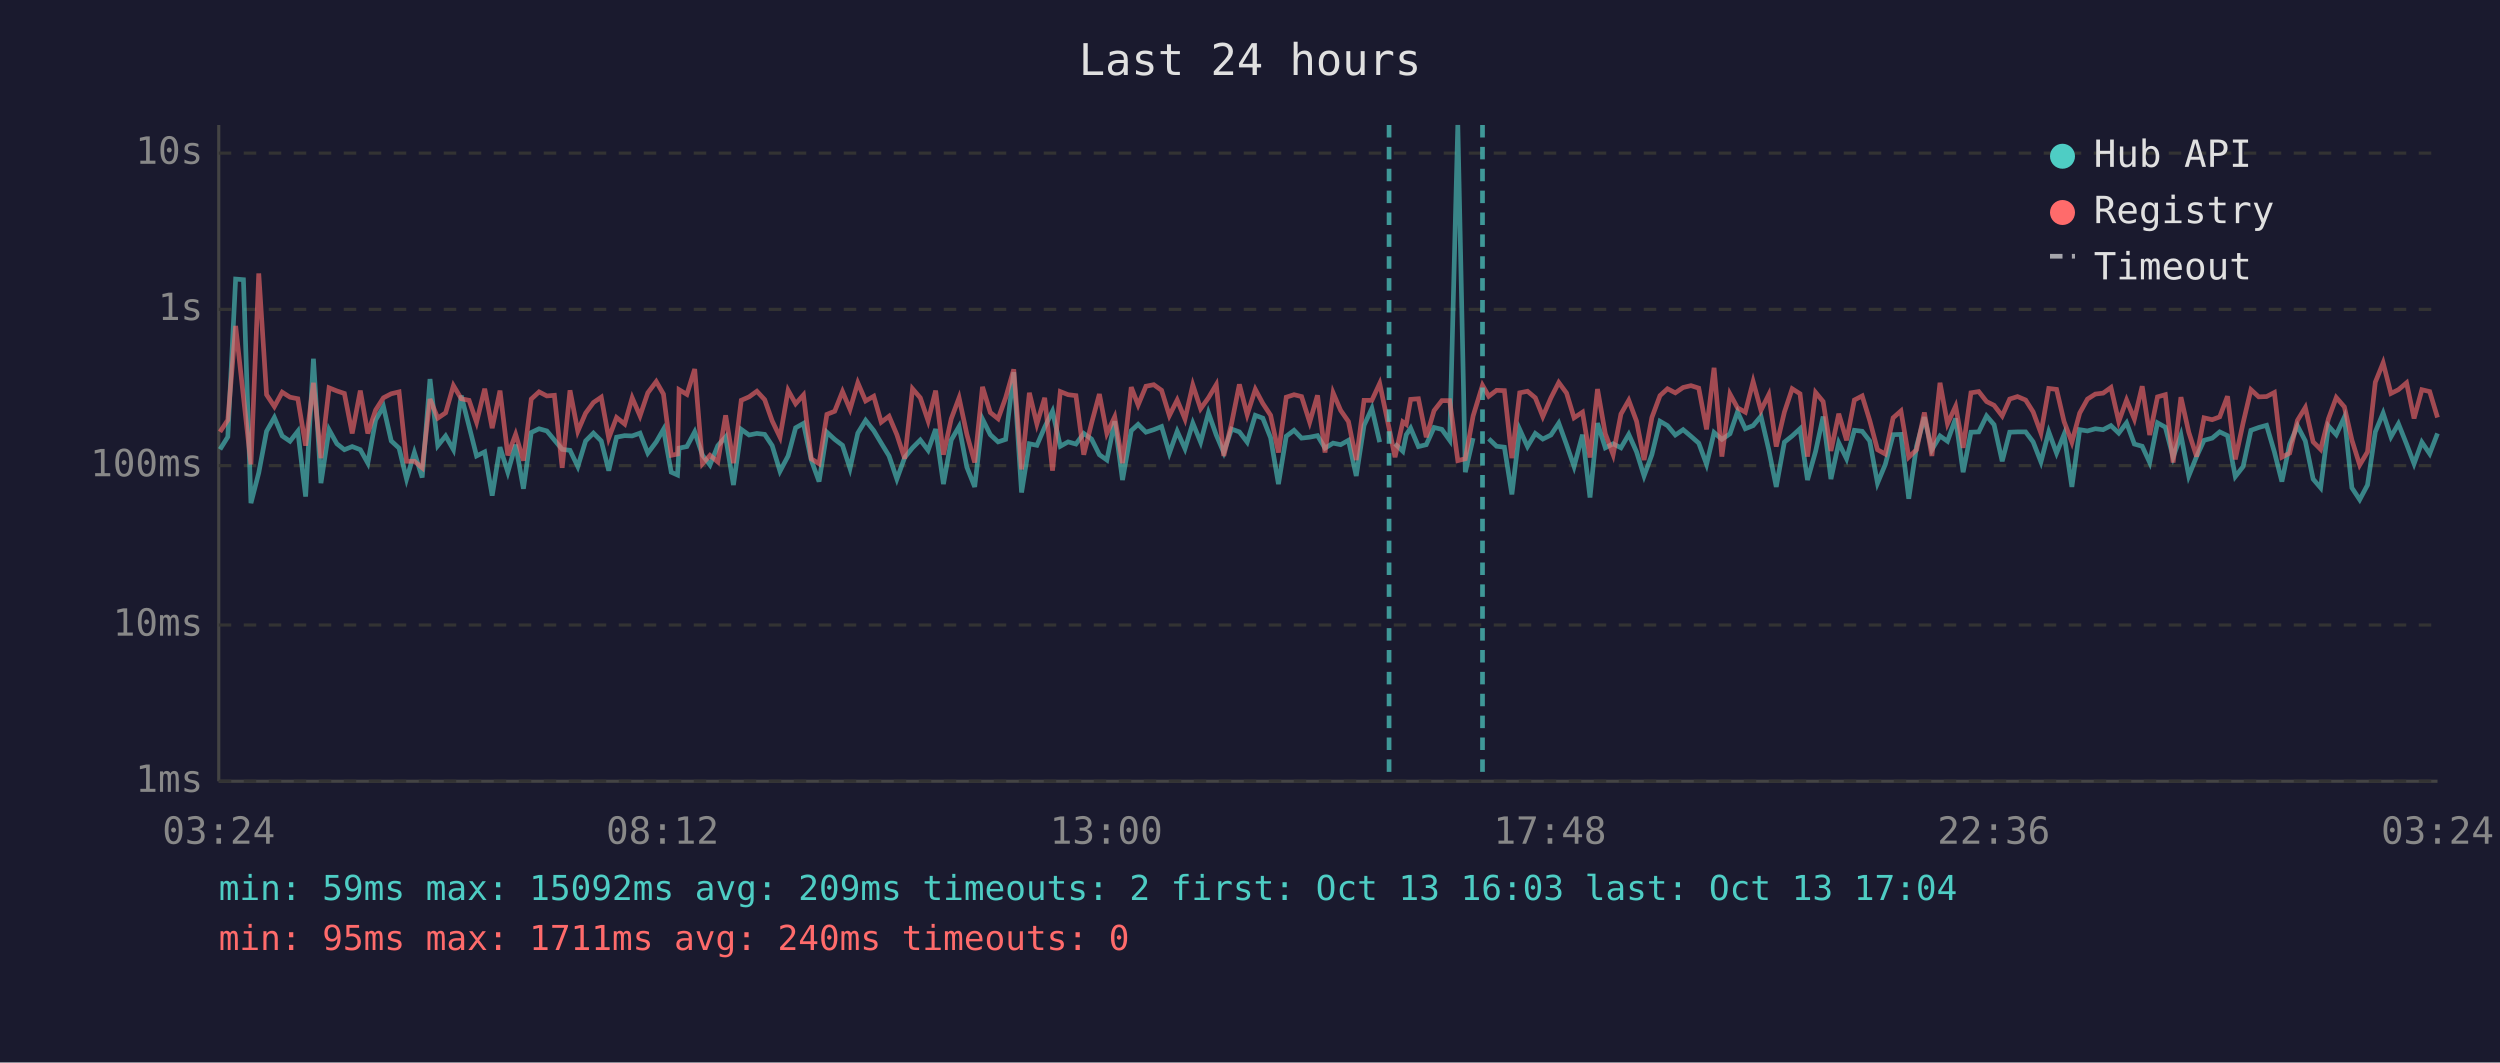
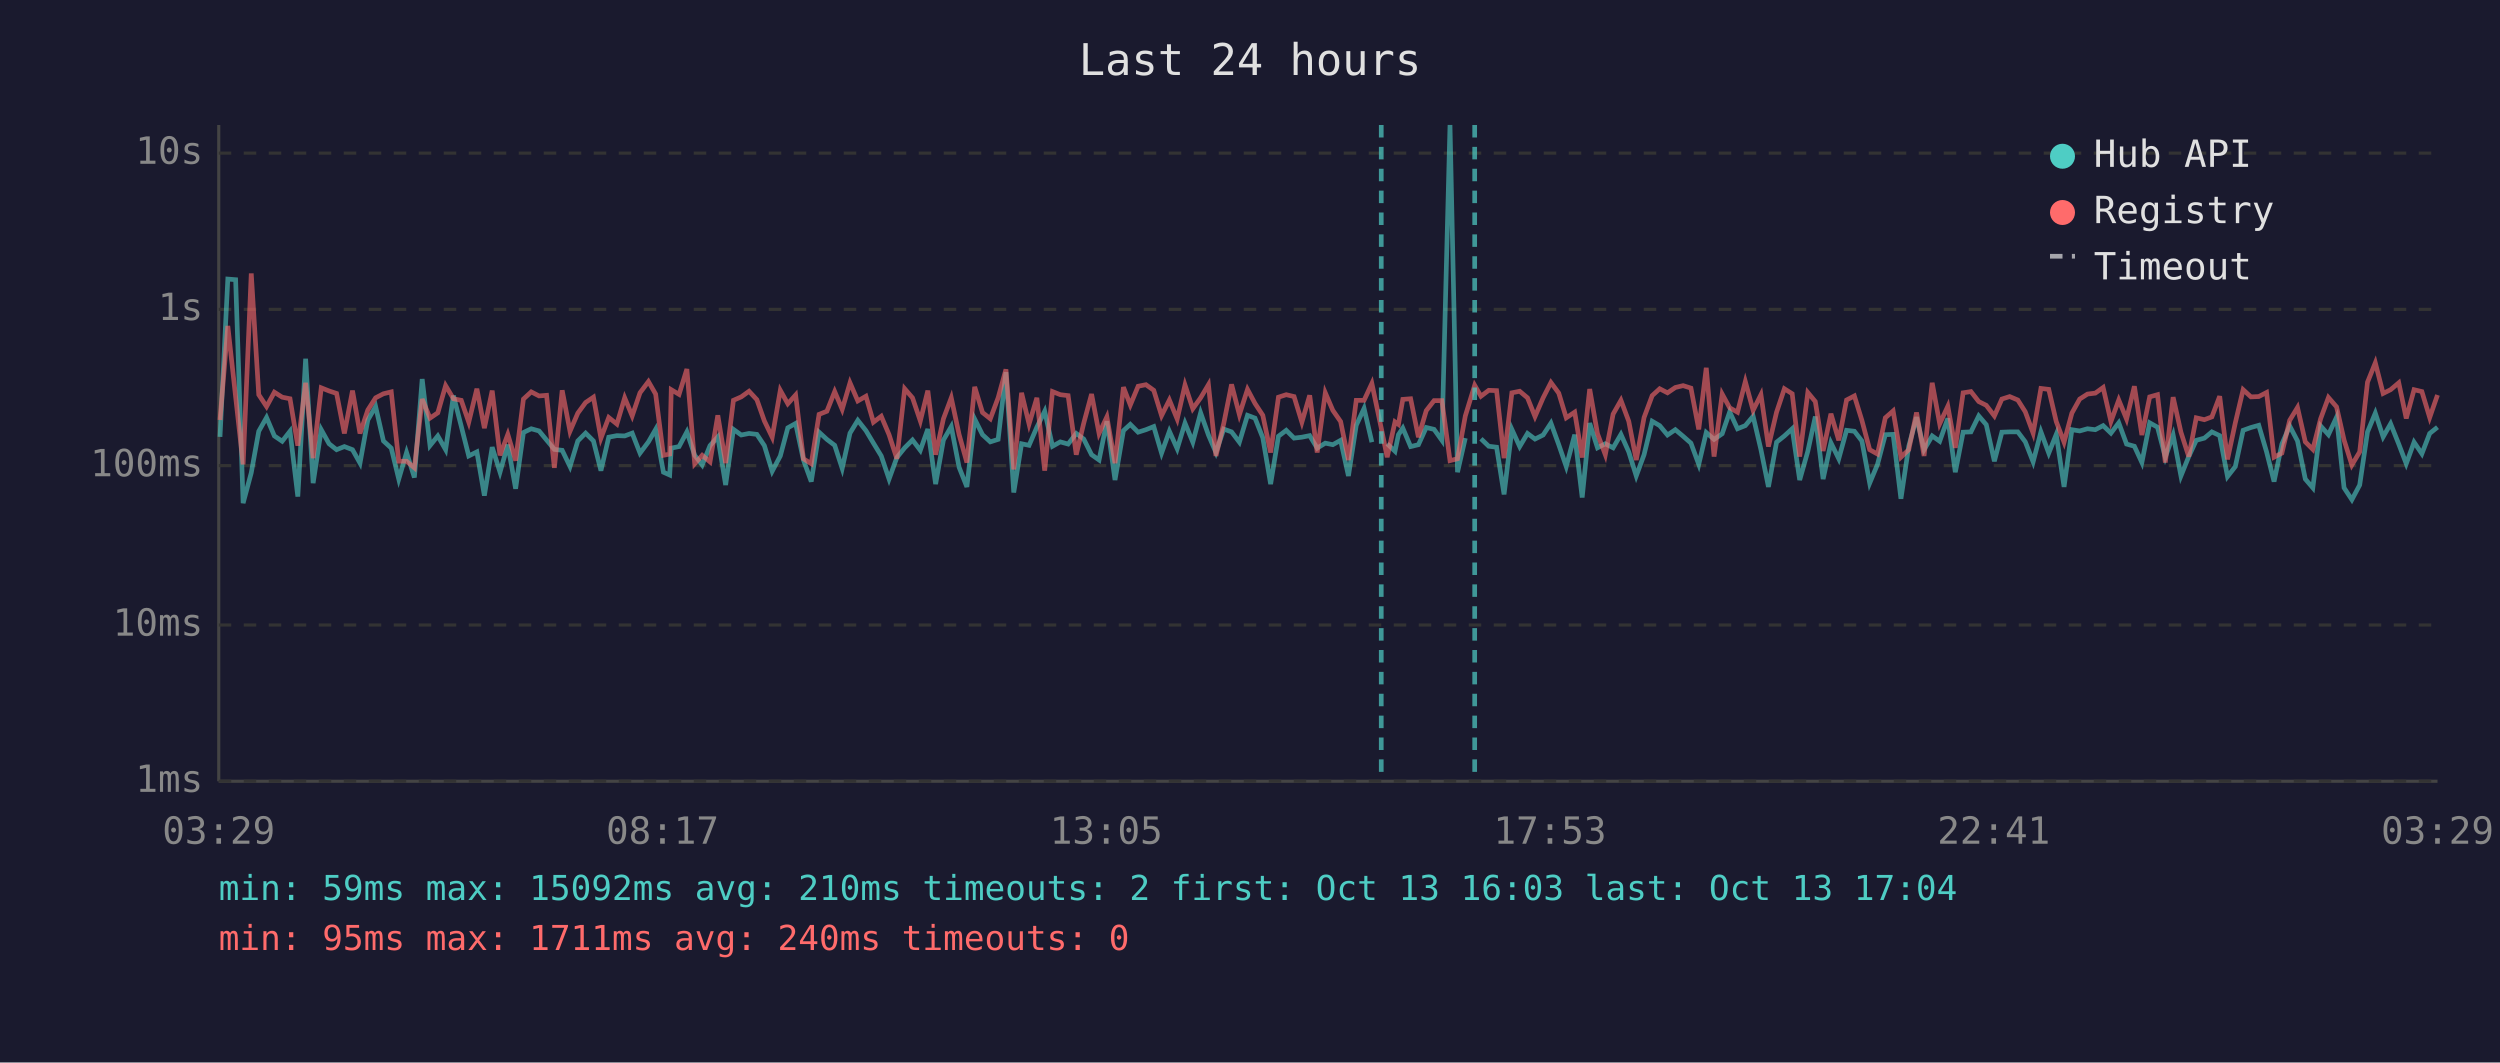
<svg xmlns="http://www.w3.org/2000/svg" viewBox="0 0 800 340" font-family="monospace" font-size="12">
  <rect width="800" height="340" fill="#1a1a2e" />
  <text x="400" y="24" fill="#e0e0e0" font-size="14" text-anchor="middle">Last 24 hours</text>
  <line x1="70" y1="40" x2="70" y2="250" stroke="#444" stroke-width="1" />
  <line x1="70" y1="250" x2="780" y2="250" stroke="#444" stroke-width="1" />
  <line x1="70" y1="250" x2="780" y2="250" stroke="#333" stroke-width="1" stroke-dasharray="4" />
  <text x="65" y="250" fill="#888" text-anchor="end" dominant-baseline="middle">1ms</text>
  <line x1="70" y1="200" x2="780" y2="200" stroke="#333" stroke-width="1" stroke-dasharray="4" />
  <text x="65" y="200" fill="#888" text-anchor="end" dominant-baseline="middle">10ms</text>
  <line x1="70" y1="149" x2="780" y2="149" stroke="#333" stroke-width="1" stroke-dasharray="4" />
  <text x="65" y="149" fill="#888" text-anchor="end" dominant-baseline="middle">100ms</text>
  <line x1="70" y1="99" x2="780" y2="99" stroke="#333" stroke-width="1" stroke-dasharray="4" />
  <text x="65" y="99" fill="#888" text-anchor="end" dominant-baseline="middle">1s</text>
  <line x1="70" y1="49" x2="780" y2="49" stroke="#333" stroke-width="1" stroke-dasharray="4" />
  <text x="65" y="49" fill="#888" text-anchor="end" dominant-baseline="middle">10s</text>
-   <text x="70" y="270" fill="#888" text-anchor="middle">03:24</text>
-   <text x="212" y="270" fill="#888" text-anchor="middle">08:12</text>
-   <text x="354" y="270" fill="#888" text-anchor="middle">13:00</text>
-   <text x="496" y="270" fill="#888" text-anchor="middle">17:48</text>
-   <text x="638" y="270" fill="#888" text-anchor="middle">22:36</text>
-   <text x="780" y="270" fill="#888" text-anchor="middle">03:24</text>
-   <polyline points="70.4,143.8 72.9,139.8 75.4,89.3 77.9,89.5 80.3,161.0 82.8,151.3 85.3,138.0 87.8,133.6 90.3,139.5 92.8,141.2 95.3,138.0 97.8,158.9 100.3,114.8 102.7,154.6 105.3,137.5 107.8,142.0 110.2,143.9 112.7,142.9 115.3,143.9 117.7,148.2 120.2,134.4 122.7,130.1 125.2,141.1 127.7,143.4 130.1,153.3 132.6,144.8 135.1,152.8 137.6,121.3 140.1,142.6 142.6,139.5 145.1,143.9 147.6,126.6 150.1,136.4 152.5,145.9 155.1,144.6 157.5,158.6 160.0,143.1 162.5,151.1 165.0,142.3 167.5,156.4 170.0,138.4 172.5,137.2 175.0,137.9 177.4,140.8 179.9,143.8 182.4,144.1 184.9,149.3 187.4,141.1 189.9,138.6 192.4,141.1 194.8,150.6 197.3,139.9 199.9,139.4 202.3,139.5 204.8,138.6 207.3,145.0 210.0,141.4 212.3,137.4 214.8,151.1 216.8,152.0 217.3,143.4 219.8,142.9 222.3,138.2 224.8,145.7 227.2,148.8 229.7,142.6 232.2,139.8 234.7,155.2 237.2,137.4 239.7,139.2 242.2,138.7 244.7,139.0 247.1,142.6 249.6,150.8 252.2,145.9 254.6,136.9 257.1,135.5 259.6,147.2 262.1,154.1 264.6,138.3 267.1,140.6 269.6,142.5 272.0,149.9 274.5,138.6 277.0,134.5 279.6,137.8 282.0,141.8 284.5,145.9 287.0,153.3 289.5,146.4 292.0,143.3 294.5,140.8 297.0,144.1 299.4,137.3 301.9,154.9 304.4,140.8 306.9,136.5 309.4,149.5 311.9,155.8 314.4,134.1 316.9,139.1 319.4,141.4 321.8,140.6 324.4,119.1 326.9,157.6 329.4,142.0 331.8,142.5 334.3,136.7 336.8,131.6 339.3,142.8 341.8,141.4 344.3,142.1 346.8,138.7 349.3,140.5 351.8,145.5 354.2,147.2 356.7,134.8 359.2,153.6 362.0,137.8 364.2,135.8 366.7,138.3 369.2,137.5 371.7,136.5 374.2,145.0 376.7,138.0 379.2,143.6 381.7,135.4 384.2,141.5 386.7,132.1 389.2,139.2 391.6,144.8 394.1,137.3 396.6,138.2 399.1,141.5 401.7,132.9 404.1,133.8 406.6,140.1 409.1,154.9 411.6,139.6 414.1,137.7 416.5,140.2 419.1,139.9 421.6,139.4 424.0,143.4 426.6,141.8 429.0,142.3 431.5,140.9 434.0,152.3 436.5,136.1 439.0,130.7 441.5,141.5" fill="none" stroke="#4ecdc4" stroke-width="1.5" opacity="0.6" />
-   <polyline points="446.4,142.0 448.9,144.4 450.0,139.1 451.4,137.0 453.9,142.9 456.4,142.3 458.9,136.8 461.4,137.4 463.9,140.9 466.5,40.0 468.9,151.1 471.4,140.2" fill="none" stroke="#4ecdc4" stroke-width="1.5" opacity="0.6" />
-   <polyline points="476.4,140.4 478.9,142.8 481.4,143.1 483.8,158.2 486.3,137.4 488.8,142.9 491.3,138.7 493.7,140.5 496.3,139.2 498.8,135.4 501.3,142.3 503.7,149.3 506.4,139.1 508.8,159.2 511.2,135.4 513.7,143.3 516.2,142.0 518.7,143.3 521.2,139.0 523.7,144.6 526.1,152.3 528.6,145.5 531.2,134.8 533.6,136.2 536.1,139.2 538.6,137.5 541.1,139.6 543.6,141.8 546.1,148.6 548.5,138.4 551.0,140.6 553.6,138.8 556.0,131.8 558.5,137.2 561.0,136.2 563.5,133.2 566.0,143.9 568.4,155.8 571.0,141.5 573.5,139.5 576.0,137.2 578.4,153.6 581.0,144.4 583.4,133.3 585.9,153.3 588.4,141.7 590.9,146.8 593.4,137.7 595.9,138.0 598.3,141.1 600.8,154.6 603.3,148.6 605.8,139.1 608.3,139.0 610.8,159.6 613.3,142.8 615.8,133.5 618.2,143.9 620.8,139.5 623.2,141.2 625.8,133.9 628.2,151.1 630.7,138.3 633.2,138.2 635.7,133.1 638.1,135.9 640.7,147.6 643.1,138.3 645.6,138.2 648.2,138.2 650.6,141.4 653.1,147.8 655.6,138.2 658.1,145.0 660.5,139.0 663.0,155.8 665.5,137.5 668.0,137.9 670.5,137.2 673.0,137.5 675.5,136.2 678.0,138.6 680.5,135.3 683.0,142.1 685.5,142.8 687.9,148.0 690.4,135.3 692.9,136.7 695.4,146.3 697.9,139.2 700.4,152.3 702.9,146.1 705.3,140.9 707.9,140.2 710.3,138.2 712.8,139.4 715.3,152.5 717.8,149.3 720.3,137.7 722.8,136.8 725.3,136.1 727.8,144.6 730.2,154.1 732.7,142.1 735.2,136.3 737.7,141.1 740.2,153.3 742.6,156.1 745.1,136.3 747.6,139.1 750.2,133.5 752.6,156.1 755.1,159.9 757.6,155.2 760.1,138.2 762.6,132.2 765.1,139.8 767.5,135.6 770.1,142.1 772.5,148.4 775.0,141.5 777.5,145.2 780.0,138.7" fill="none" stroke="#4ecdc4" stroke-width="1.5" opacity="0.6" />
-   <polyline points="70.4,138.2 72.9,134.4 75.4,104.3 77.9,127.0 80.3,148.6 82.8,87.5 85.3,126.3 87.8,130.1 90.3,125.5 92.8,127.1 95.3,127.6 97.8,142.6 100.3,122.5 102.7,146.6 105.3,124.1 107.8,125.1 110.2,125.9 112.7,138.7 115.3,125.0 117.7,138.7 120.2,131.2 122.7,127.3 125.2,126.0 127.7,125.4 130.1,147.6 132.6,147.6 135.1,149.7 137.6,127.7 140.1,133.8 142.6,132.1 145.1,123.4 147.6,127.6 150.1,128.1 152.5,135.1 155.1,124.4 157.5,137.0 160.0,125.0 162.5,145.7 165.0,139.0 167.5,147.4 170.0,127.7 172.5,125.4 175.0,126.7 177.4,126.5 179.9,149.7 182.4,124.9 184.9,138.0 187.4,132.2 189.9,128.8 192.4,127.1 194.8,140.2 197.3,133.6 199.9,135.7 202.3,127.3 204.8,133.1 207.3,125.7 210.0,122.1 212.3,126.1 214.8,145.7 216.8,145.3 217.3,124.7 219.8,126.2 222.3,118.1 224.8,148.4 227.2,145.7 229.7,147.8 232.2,132.9 234.7,148.2 237.2,128.1 239.7,127.0 242.2,125.2 244.7,127.9 247.1,134.7 249.6,139.9 252.2,124.9 254.6,129.2 257.1,126.4 259.6,146.8 262.1,148.4 264.6,132.6 267.1,131.6 269.6,125.3 272.0,131.0 274.5,122.5 277.0,128.3 279.6,126.8 282.0,135.1 284.5,133.2 287.0,139.1 289.5,146.8 292.0,124.4 294.5,127.3 297.0,134.7 299.4,125.0 301.9,145.5 304.4,134.0 306.9,127.3 309.4,139.0 311.9,148.0 314.4,123.8 316.9,132.0 319.4,134.0 321.8,127.3 324.4,118.2 326.9,150.2 329.4,125.7 331.8,135.7 334.3,127.3 336.8,150.6 339.3,125.3 341.8,126.3 344.3,126.6 346.8,145.5 349.3,135.4 351.8,126.1 354.2,138.7 356.7,133.4 359.2,148.2 362.0,123.9 364.2,129.6 366.7,123.6 369.2,123.1 371.7,124.9 374.2,133.0 376.7,128.0 379.2,134.1 381.7,123.2 384.2,130.8 386.7,127.3 389.2,123.1 391.6,145.9 394.1,135.5 396.6,123.0 399.1,132.7 401.7,124.6 404.1,129.1 406.6,132.9 409.1,144.8 411.6,127.1 414.1,126.3 416.5,126.9 419.1,135.1 421.6,126.5 424.0,144.8 426.6,125.7 429.0,131.3 431.5,134.9 434.0,147.2 436.5,128.1 439.0,128.1 441.5,122.7 444.5,137.0 446.4,146.3 448.9,135.0 450.0,135.8 451.4,127.8 453.9,127.6 456.4,139.9 458.9,131.4 461.4,128.2 463.9,128.2 466.5,147.4 468.9,146.8 471.4,133.1 474.4,123.3 476.4,126.8 478.9,124.9 481.4,125.0 483.8,146.6 486.3,125.7 488.8,125.2 491.3,127.3 493.7,133.3 496.3,127.3 498.8,122.4 501.3,125.8 503.7,133.7 506.4,131.9 508.8,146.4 511.2,124.5 513.7,138.8 516.2,145.5 518.7,132.5 521.2,128.1 523.7,134.8 526.1,147.2 528.6,133.6 531.2,126.6 533.6,124.4 536.1,125.7 538.6,124.0 541.1,123.4 543.6,124.2 546.1,137.4 548.5,117.7 551.0,146.1 553.6,126.1 556.0,130.5 558.5,131.9 561.0,122.1 563.5,131.3 566.0,126.3 568.4,142.9 571.0,131.9 573.5,124.4 576.0,126.0 578.4,146.1 581.0,125.6 583.4,128.5 585.9,144.3 588.4,132.4 590.9,140.9 593.4,128.0 595.9,126.7 598.3,134.5 600.8,143.9 603.3,145.3 605.8,133.7 608.3,131.5 610.8,146.3 613.3,143.9 615.8,132.0 618.2,145.9 620.8,122.5 623.2,135.6 625.8,130.0 628.2,143.3 630.7,125.7 633.2,125.3 635.7,128.5 638.1,129.7 640.7,133.1 643.1,127.7 645.6,126.9 648.2,128.0 650.6,131.8 653.1,138.6 655.6,124.3 658.1,124.6 660.5,134.9 663.0,141.5 665.5,132.2 668.0,127.7 670.5,126.1 673.0,125.8 675.5,124.0 678.0,134.9 680.5,128.0 683.0,134.1 685.5,123.6 687.9,139.2 690.4,127.0 692.9,126.3 695.4,148.0 697.9,127.1 700.4,138.3 702.9,146.1 705.3,133.7 707.9,134.3 710.3,133.4 712.8,126.8 715.3,147.0 717.8,135.3 720.3,124.7 722.8,127.0 725.3,126.9 727.8,125.6 730.2,146.3 732.7,145.0 735.2,134.5 737.7,130.4 740.2,141.4 742.6,143.8 745.1,134.0 747.6,127.2 750.2,130.2 752.6,140.8 755.1,148.8 757.6,144.6 760.1,122.3 762.6,116.1 765.1,125.9 767.5,124.7 770.1,122.5 772.5,133.9 775.0,124.7 777.5,125.3 780.0,133.6" fill="none" stroke="#ff6b6b" stroke-width="1.5" opacity="0.6" />
-   <line x1="444.5" y1="40" x2="444.5" y2="250" stroke="#4ecdc4" stroke-width="1.5" stroke-dasharray="4,3" opacity="0.7" />
-   <line x1="474.4" y1="40" x2="474.4" y2="250" stroke="#4ecdc4" stroke-width="1.5" stroke-dasharray="4,3" opacity="0.7" />
+   <text x="70" y="270" fill="#888" text-anchor="middle">03:29</text>
+   <text x="212" y="270" fill="#888" text-anchor="middle">08:17</text>
+   <text x="354" y="270" fill="#888" text-anchor="middle">13:05</text>
+   <text x="496" y="270" fill="#888" text-anchor="middle">17:53</text>
+   <text x="638" y="270" fill="#888" text-anchor="middle">22:41</text>
+   <text x="780" y="270" fill="#888" text-anchor="middle">03:29</text>
+   <polyline points="70.4,139.8 72.9,89.3 75.4,89.5 77.8,161.0 80.4,151.3 82.8,138.0 85.3,133.6 87.8,139.5 90.3,141.2 92.8,138.0 95.3,158.9 97.8,114.8 100.2,154.6 102.8,137.5 105.3,142.0 107.7,143.9 110.2,142.9 112.8,143.9 115.2,148.2 117.7,134.4 120.2,130.1 122.7,141.1 125.2,143.4 127.6,153.3 130.1,144.8 132.6,152.8 135.1,121.3 137.6,142.6 140.1,139.5 142.6,143.9 145.1,126.6 147.6,136.4 150.0,145.9 152.6,144.6 155.0,158.6 157.5,143.1 160.0,151.1 162.5,142.3 165.0,156.4 167.5,138.4 170.0,137.2 172.5,137.9 174.9,140.8 177.4,143.8 179.9,144.1 182.4,149.3 184.9,141.1 187.4,138.6 189.9,141.1 192.3,150.6 194.8,139.9 197.4,139.4 199.9,139.5 202.3,138.6 204.8,145.0 207.5,141.4 209.8,137.4 212.3,151.1 214.3,152.0 214.8,143.4 217.3,142.9 219.8,138.2 222.3,145.7 224.7,148.8 227.2,142.6 229.7,139.8 232.2,155.2 234.7,137.4 237.2,139.2 239.7,138.7 242.2,139.0 244.6,142.6 247.1,150.8 249.7,145.9 252.1,136.9 254.6,135.5 257.1,147.2 259.6,154.1 262.1,138.3 264.6,140.6 267.1,142.5 269.5,149.9 272.0,138.6 274.5,134.5 277.1,137.8 279.5,141.8 282.0,145.9 284.5,153.3 287.0,146.4 289.5,143.3 292.0,140.8 294.5,144.1 296.9,137.3 299.4,154.9 301.9,140.8 304.4,136.5 306.9,149.5 309.4,155.8 311.9,134.1 314.4,139.1 316.9,141.4 319.4,140.6 321.9,119.1 324.4,157.6 326.9,142.0 329.3,142.5 331.8,136.7 334.3,131.6 336.8,142.8 339.3,141.4 341.8,142.1 344.4,138.7 346.8,140.5 349.3,145.5 351.7,147.2 354.2,134.8 356.8,153.6 359.5,137.8 361.7,135.8 364.2,138.3 366.7,137.5 369.2,136.5 371.7,145.0 374.2,138.0 376.7,143.6 379.2,135.4 381.7,141.5 384.2,132.1 386.7,139.2 389.1,144.8 391.6,137.3 394.1,138.2 396.6,141.5 399.2,132.9 401.6,133.8 404.1,140.1 406.6,154.9 409.1,139.6 411.6,137.7 414.1,140.2 416.6,139.9 419.1,139.4 421.5,143.4 424.1,141.8 426.5,142.3 429.0,140.9 431.5,152.3 434.0,136.1 436.5,130.7 439.0,141.5" fill="none" stroke="#4ecdc4" stroke-width="1.5" opacity="0.6" />
+   <polyline points="443.9,142.0 446.4,144.4 447.5,139.1 448.9,137.0 451.4,142.9 453.9,142.3 456.4,136.8 458.9,137.4 461.4,140.9 464.0,40.0 466.4,151.1 468.9,140.2" fill="none" stroke="#4ecdc4" stroke-width="1.5" opacity="0.6" />
+   <polyline points="473.9,140.4 476.4,142.8 478.9,143.1 481.3,158.2 483.8,137.4 486.3,142.9 488.8,138.7 491.2,140.5 493.8,139.2 496.3,135.4 498.8,142.3 501.2,149.3 503.9,139.1 506.3,159.2 508.7,135.4 511.2,143.3 513.7,142.0 516.2,143.3 518.7,139.0 521.2,144.6 523.6,152.3 526.1,145.5 528.7,134.8 531.1,136.2 533.6,139.2 536.1,137.5 538.6,139.6 541.1,141.8 543.6,148.6 546.0,138.4 548.5,140.6 551.1,138.8 553.5,131.8 556.0,137.2 558.5,136.2 561.0,133.2 563.5,143.9 565.9,155.8 568.5,141.5 571.0,139.5 573.5,137.2 575.9,153.6 578.5,144.4 580.9,133.3 583.4,153.3 585.9,141.7 588.4,146.8 590.9,137.7 593.4,138.0 595.8,141.1 598.3,154.6 600.8,148.6 603.3,139.1 605.8,139.0 608.3,159.6 610.8,142.8 613.3,133.5 615.7,143.9 618.3,139.5 620.7,141.2 623.3,133.9 625.7,151.1 628.2,138.3 630.7,138.2 633.2,133.1 635.6,135.9 638.2,147.6 640.6,138.3 643.1,138.2 645.7,138.2 648.1,141.4 650.6,147.8 653.1,138.2 655.6,145.0 658.0,139.0 660.5,155.8 663.0,137.5 665.5,137.9 668.0,137.2 670.5,137.5 673.0,136.2 675.5,138.6 678.0,135.3 680.5,142.1 683.0,142.8 685.4,148.0 687.9,135.3 690.4,136.7 692.9,146.3 695.4,139.2 697.9,152.3 700.4,146.1 702.8,140.9 705.4,140.2 707.8,138.2 710.3,139.4 712.8,152.5 715.3,149.3 717.8,137.7 720.3,136.8 722.8,136.1 725.3,144.6 727.7,154.1 730.2,142.1 732.7,136.3 735.2,141.1 737.7,153.3 740.1,156.1 742.6,136.3 745.1,139.1 747.7,133.5 750.1,156.1 752.6,159.9 755.1,155.2 757.6,138.2 760.1,132.2 762.6,139.8 765.0,135.6 767.6,142.1 770.0,148.4 772.5,141.5 775.0,145.2 777.5,138.7 780.0,136.7" fill="none" stroke="#4ecdc4" stroke-width="1.5" opacity="0.6" />
+   <polyline points="70.4,134.4 72.9,104.3 75.4,127.0 77.8,148.6 80.4,87.5 82.8,126.3 85.3,130.1 87.8,125.5 90.3,127.1 92.8,127.6 95.3,142.6 97.8,122.5 100.2,146.6 102.8,124.1 105.3,125.1 107.7,125.9 110.2,138.7 112.8,125.0 115.2,138.7 117.7,131.2 120.2,127.3 122.7,126.0 125.2,125.4 127.6,147.6 130.1,147.6 132.6,149.7 135.1,127.7 137.6,133.8 140.1,132.1 142.6,123.4 145.1,127.6 147.6,128.1 150.0,135.1 152.6,124.4 155.0,137.0 157.5,125.0 160.0,145.7 162.5,139.0 165.0,147.4 167.5,127.7 170.0,125.4 172.5,126.7 174.9,126.5 177.4,149.7 179.9,124.9 182.4,138.0 184.9,132.2 187.4,128.8 189.9,127.1 192.3,140.2 194.8,133.6 197.4,135.7 199.9,127.3 202.3,133.1 204.8,125.7 207.5,122.1 209.8,126.1 212.3,145.7 214.3,145.3 214.8,124.7 217.3,126.2 219.8,118.1 222.3,148.4 224.7,145.7 227.2,147.8 229.7,132.9 232.2,148.2 234.7,128.1 237.2,127.0 239.7,125.2 242.2,127.9 244.6,134.7 247.1,139.9 249.7,124.9 252.1,129.2 254.6,126.4 257.1,146.8 259.6,148.4 262.1,132.6 264.6,131.6 267.1,125.3 269.5,131.0 272.0,122.5 274.5,128.3 277.1,126.8 279.5,135.1 282.0,133.2 284.5,139.1 287.0,146.8 289.5,124.4 292.0,127.3 294.5,134.7 296.9,125.0 299.4,145.5 301.9,134.0 304.4,127.3 306.9,139.0 309.4,148.0 311.9,123.8 314.4,132.0 316.9,134.0 319.4,127.3 321.9,118.2 324.4,150.2 326.9,125.7 329.3,135.7 331.8,127.3 334.3,150.6 336.8,125.3 339.3,126.3 341.8,126.6 344.4,145.5 346.8,135.4 349.3,126.1 351.7,138.7 354.2,133.4 356.8,148.2 359.5,123.9 361.7,129.6 364.2,123.6 366.7,123.1 369.2,124.9 371.7,133.0 374.2,128.0 376.7,134.1 379.2,123.2 381.7,130.8 384.2,127.3 386.7,123.1 389.1,145.9 391.6,135.5 394.1,123.0 396.6,132.7 399.2,124.6 401.6,129.1 404.1,132.9 406.6,144.8 409.1,127.1 411.6,126.3 414.1,126.9 416.6,135.1 419.1,126.5 421.5,144.8 424.1,125.7 426.5,131.3 429.0,134.9 431.5,147.2 434.0,128.1 436.5,128.1 439.0,122.7 442.0,137.0 443.9,146.3 446.4,135.0 447.5,135.8 448.9,127.8 451.4,127.6 453.9,139.9 456.4,131.4 458.9,128.2 461.4,128.2 464.0,147.4 466.4,146.8 468.9,133.1 471.9,123.3 473.9,126.8 476.4,124.9 478.9,125.0 481.3,146.6 483.8,125.7 486.3,125.2 488.8,127.3 491.2,133.3 493.8,127.3 496.3,122.4 498.8,125.8 501.2,133.7 503.9,131.9 506.3,146.4 508.7,124.5 511.2,138.8 513.7,145.5 516.2,132.5 518.7,128.1 521.2,134.8 523.6,147.2 526.1,133.6 528.7,126.6 531.1,124.4 533.6,125.7 536.1,124.0 538.6,123.4 541.1,124.2 543.6,137.4 546.0,117.7 548.5,146.1 551.1,126.1 553.5,130.5 556.0,131.9 558.5,122.1 561.0,131.3 563.5,126.3 565.9,142.9 568.5,131.9 571.0,124.4 573.5,126.0 575.9,146.1 578.5,125.6 580.9,128.5 583.4,144.3 585.9,132.4 588.4,140.9 590.9,128.0 593.4,126.7 595.8,134.5 598.3,143.9 600.8,145.3 603.3,133.7 605.8,131.5 608.3,146.3 610.8,143.9 613.3,132.0 615.7,145.9 618.3,122.5 620.7,135.6 623.3,130.0 625.7,143.3 628.2,125.7 630.7,125.3 633.2,128.5 635.6,129.7 638.2,133.1 640.6,127.7 643.1,126.9 645.7,128.0 648.1,131.8 650.6,138.6 653.1,124.3 655.6,124.6 658.0,134.9 660.5,141.5 663.0,132.2 665.5,127.7 668.0,126.1 670.5,125.8 673.0,124.0 675.5,134.9 678.0,128.0 680.5,134.1 683.0,123.6 685.4,139.2 687.9,127.0 690.4,126.3 692.9,148.0 695.4,127.1 697.9,138.3 700.4,146.1 702.8,133.7 705.4,134.3 707.8,133.4 710.3,126.8 712.8,147.0 715.3,135.3 717.8,124.7 720.3,127.0 722.8,126.9 725.3,125.6 727.7,146.3 730.2,145.0 732.7,134.5 735.2,130.4 737.7,141.4 740.1,143.8 742.6,134.0 745.1,127.2 747.7,130.2 750.1,140.8 752.6,148.8 755.1,144.6 757.6,122.3 760.1,116.1 762.6,125.9 765.0,124.7 767.6,122.5 770.0,133.9 772.5,124.7 775.0,125.3 777.5,133.6 780.0,126.4" fill="none" stroke="#ff6b6b" stroke-width="1.5" opacity="0.6" />
+   <line x1="442.0" y1="40" x2="442.0" y2="250" stroke="#4ecdc4" stroke-width="1.5" stroke-dasharray="4,3" opacity="0.7" />
+   <line x1="471.9" y1="40" x2="471.9" y2="250" stroke="#4ecdc4" stroke-width="1.5" stroke-dasharray="4,3" opacity="0.7" />
  <circle cx="660" cy="50" r="4" fill="#4ecdc4" />
  <text x="670" y="50" fill="#e0e0e0" dominant-baseline="middle">Hub API</text>
  <circle cx="660" cy="68" r="4" fill="#ff6b6b" />
  <text x="670" y="68" fill="#e0e0e0" dominant-baseline="middle">Registry</text>
  <line x1="656" y1="82" x2="664" y2="82" stroke="#e0e0e0" stroke-width="1.5" stroke-dasharray="4,3" opacity="0.7" />
  <text x="670" y="86" fill="#e0e0e0" dominant-baseline="middle">Timeout</text>
-   <text x="70" y="288" fill="#4ecdc4" font-size="11">min: 59ms  max: 15092ms  avg: 209ms  timeouts: 2  first: Oct 13 16:03  last: Oct 13 17:04</text>
+   <text x="70" y="288" fill="#4ecdc4" font-size="11">min: 59ms  max: 15092ms  avg: 210ms  timeouts: 2  first: Oct 13 16:03  last: Oct 13 17:04</text>
  <text x="70" y="304" fill="#ff6b6b" font-size="11">min: 95ms  max: 1711ms  avg: 240ms  timeouts: 0</text>
</svg>
